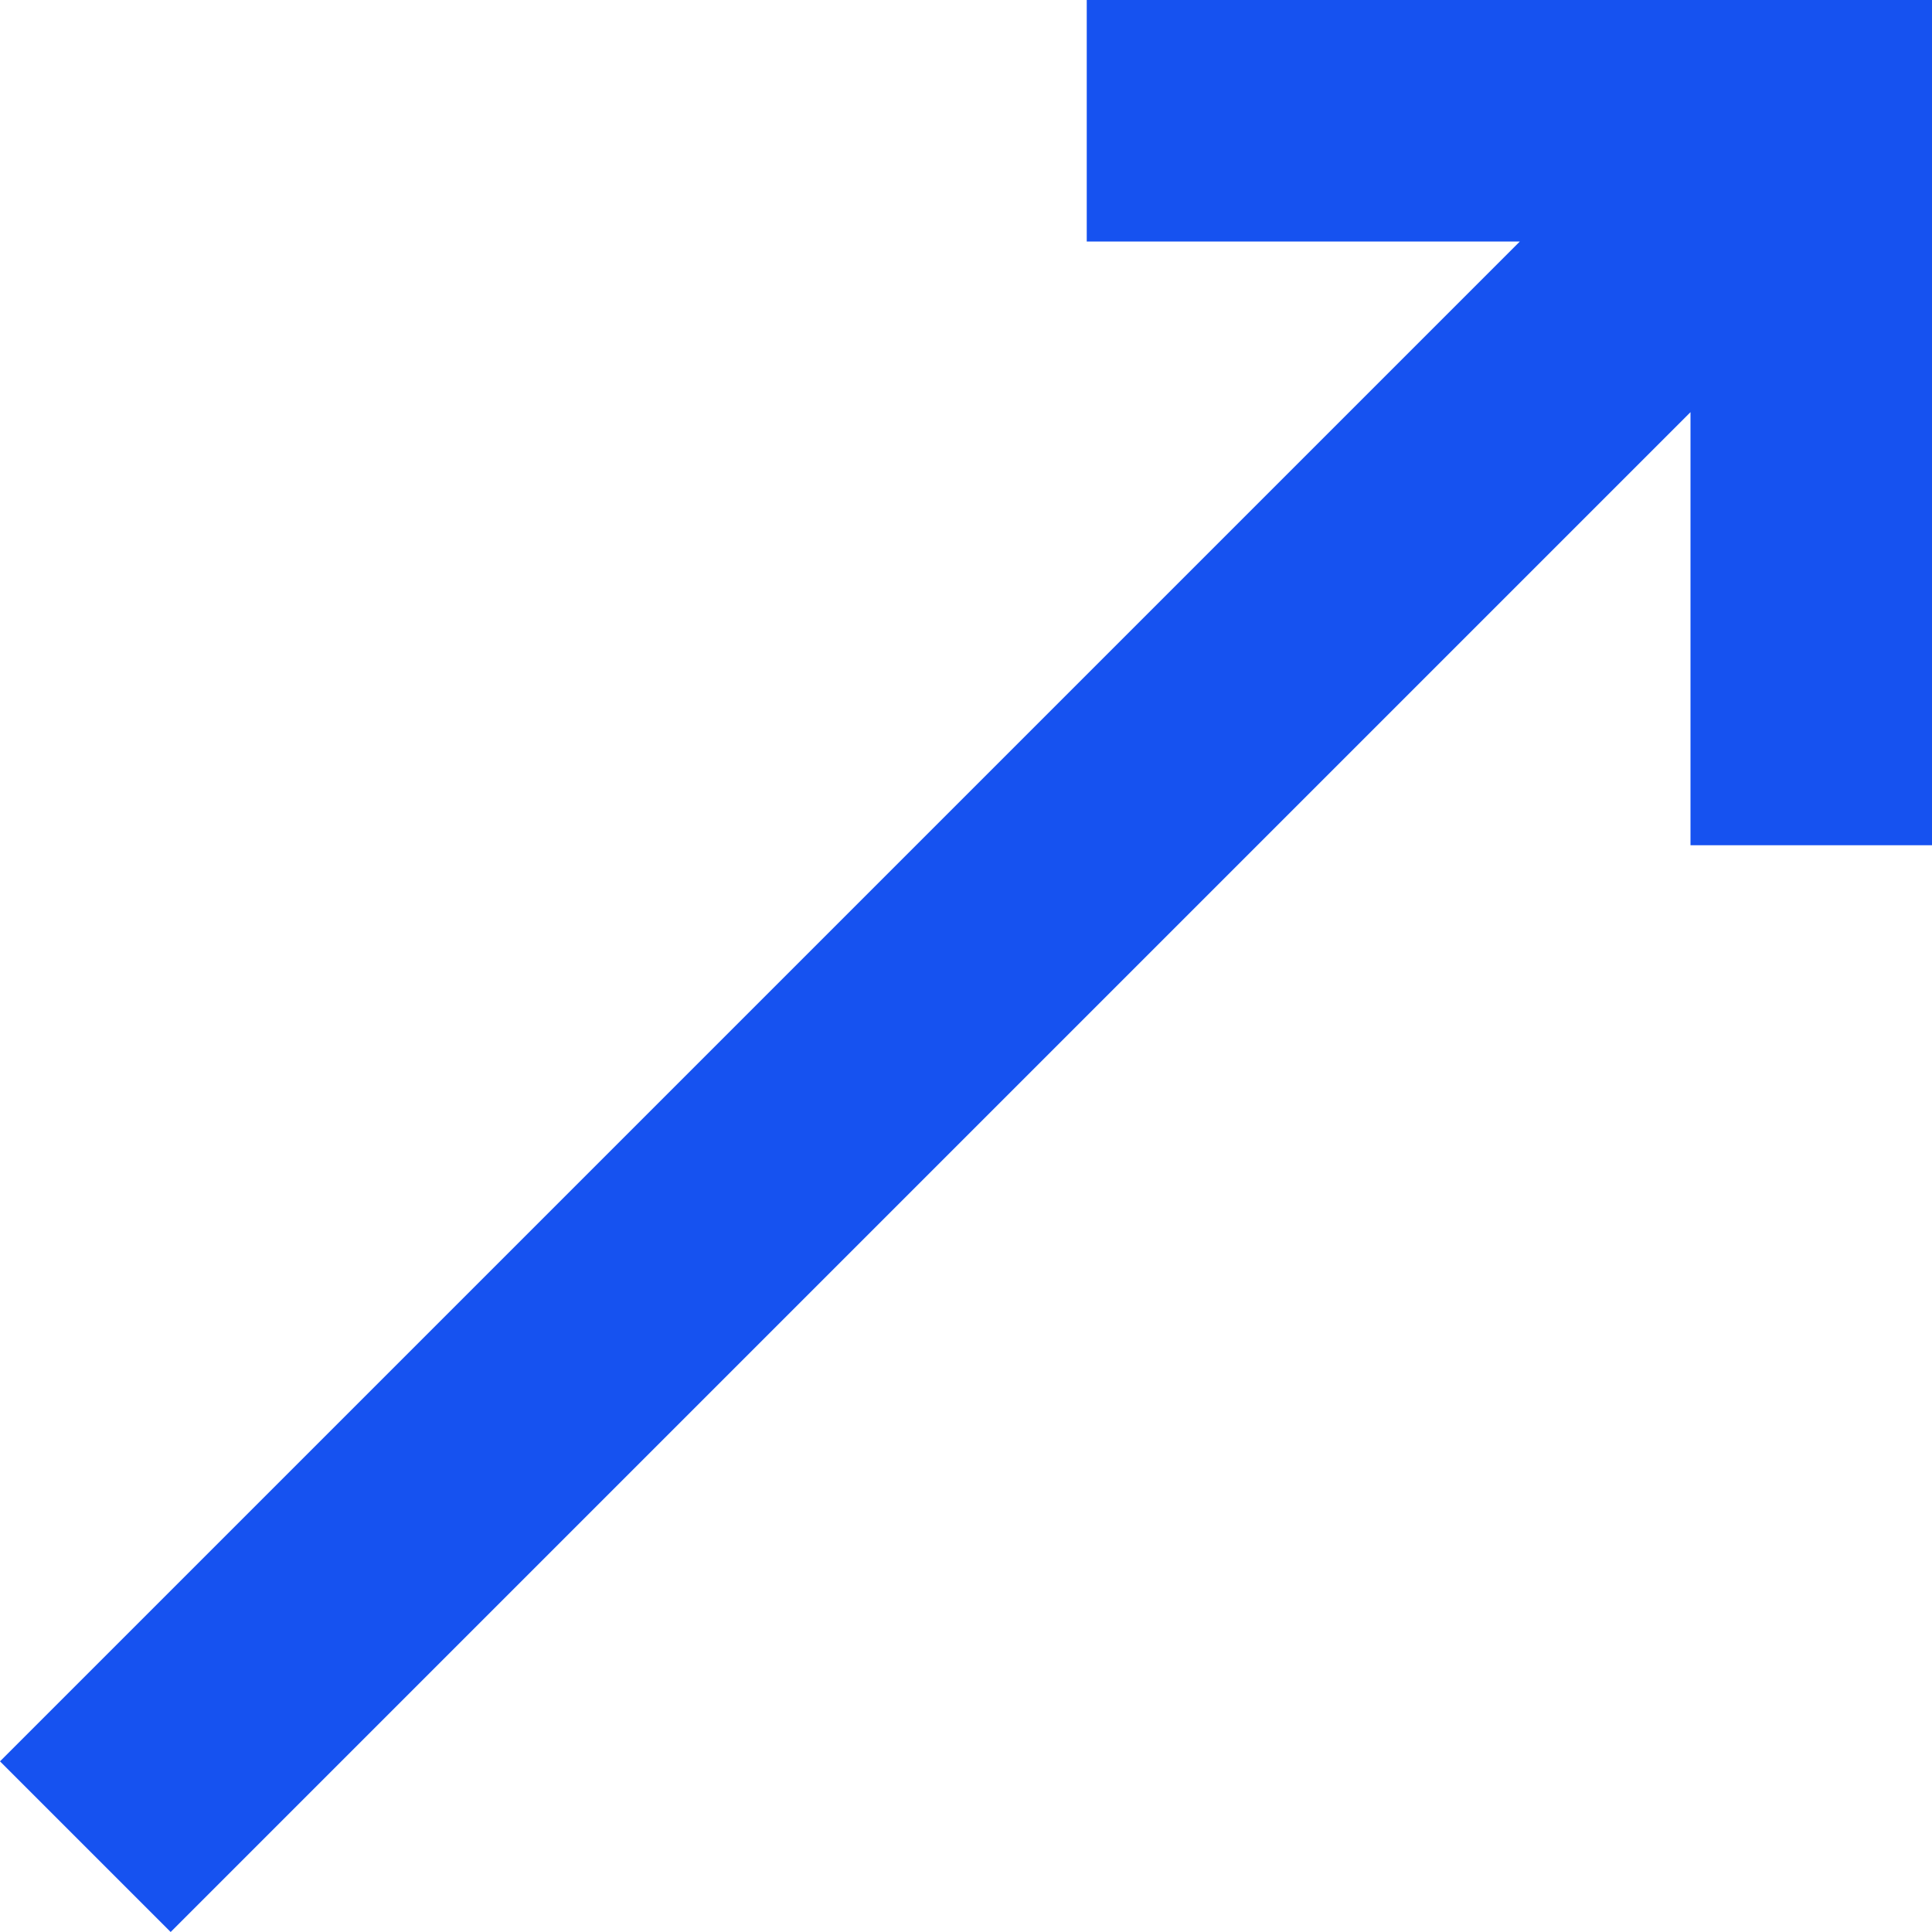
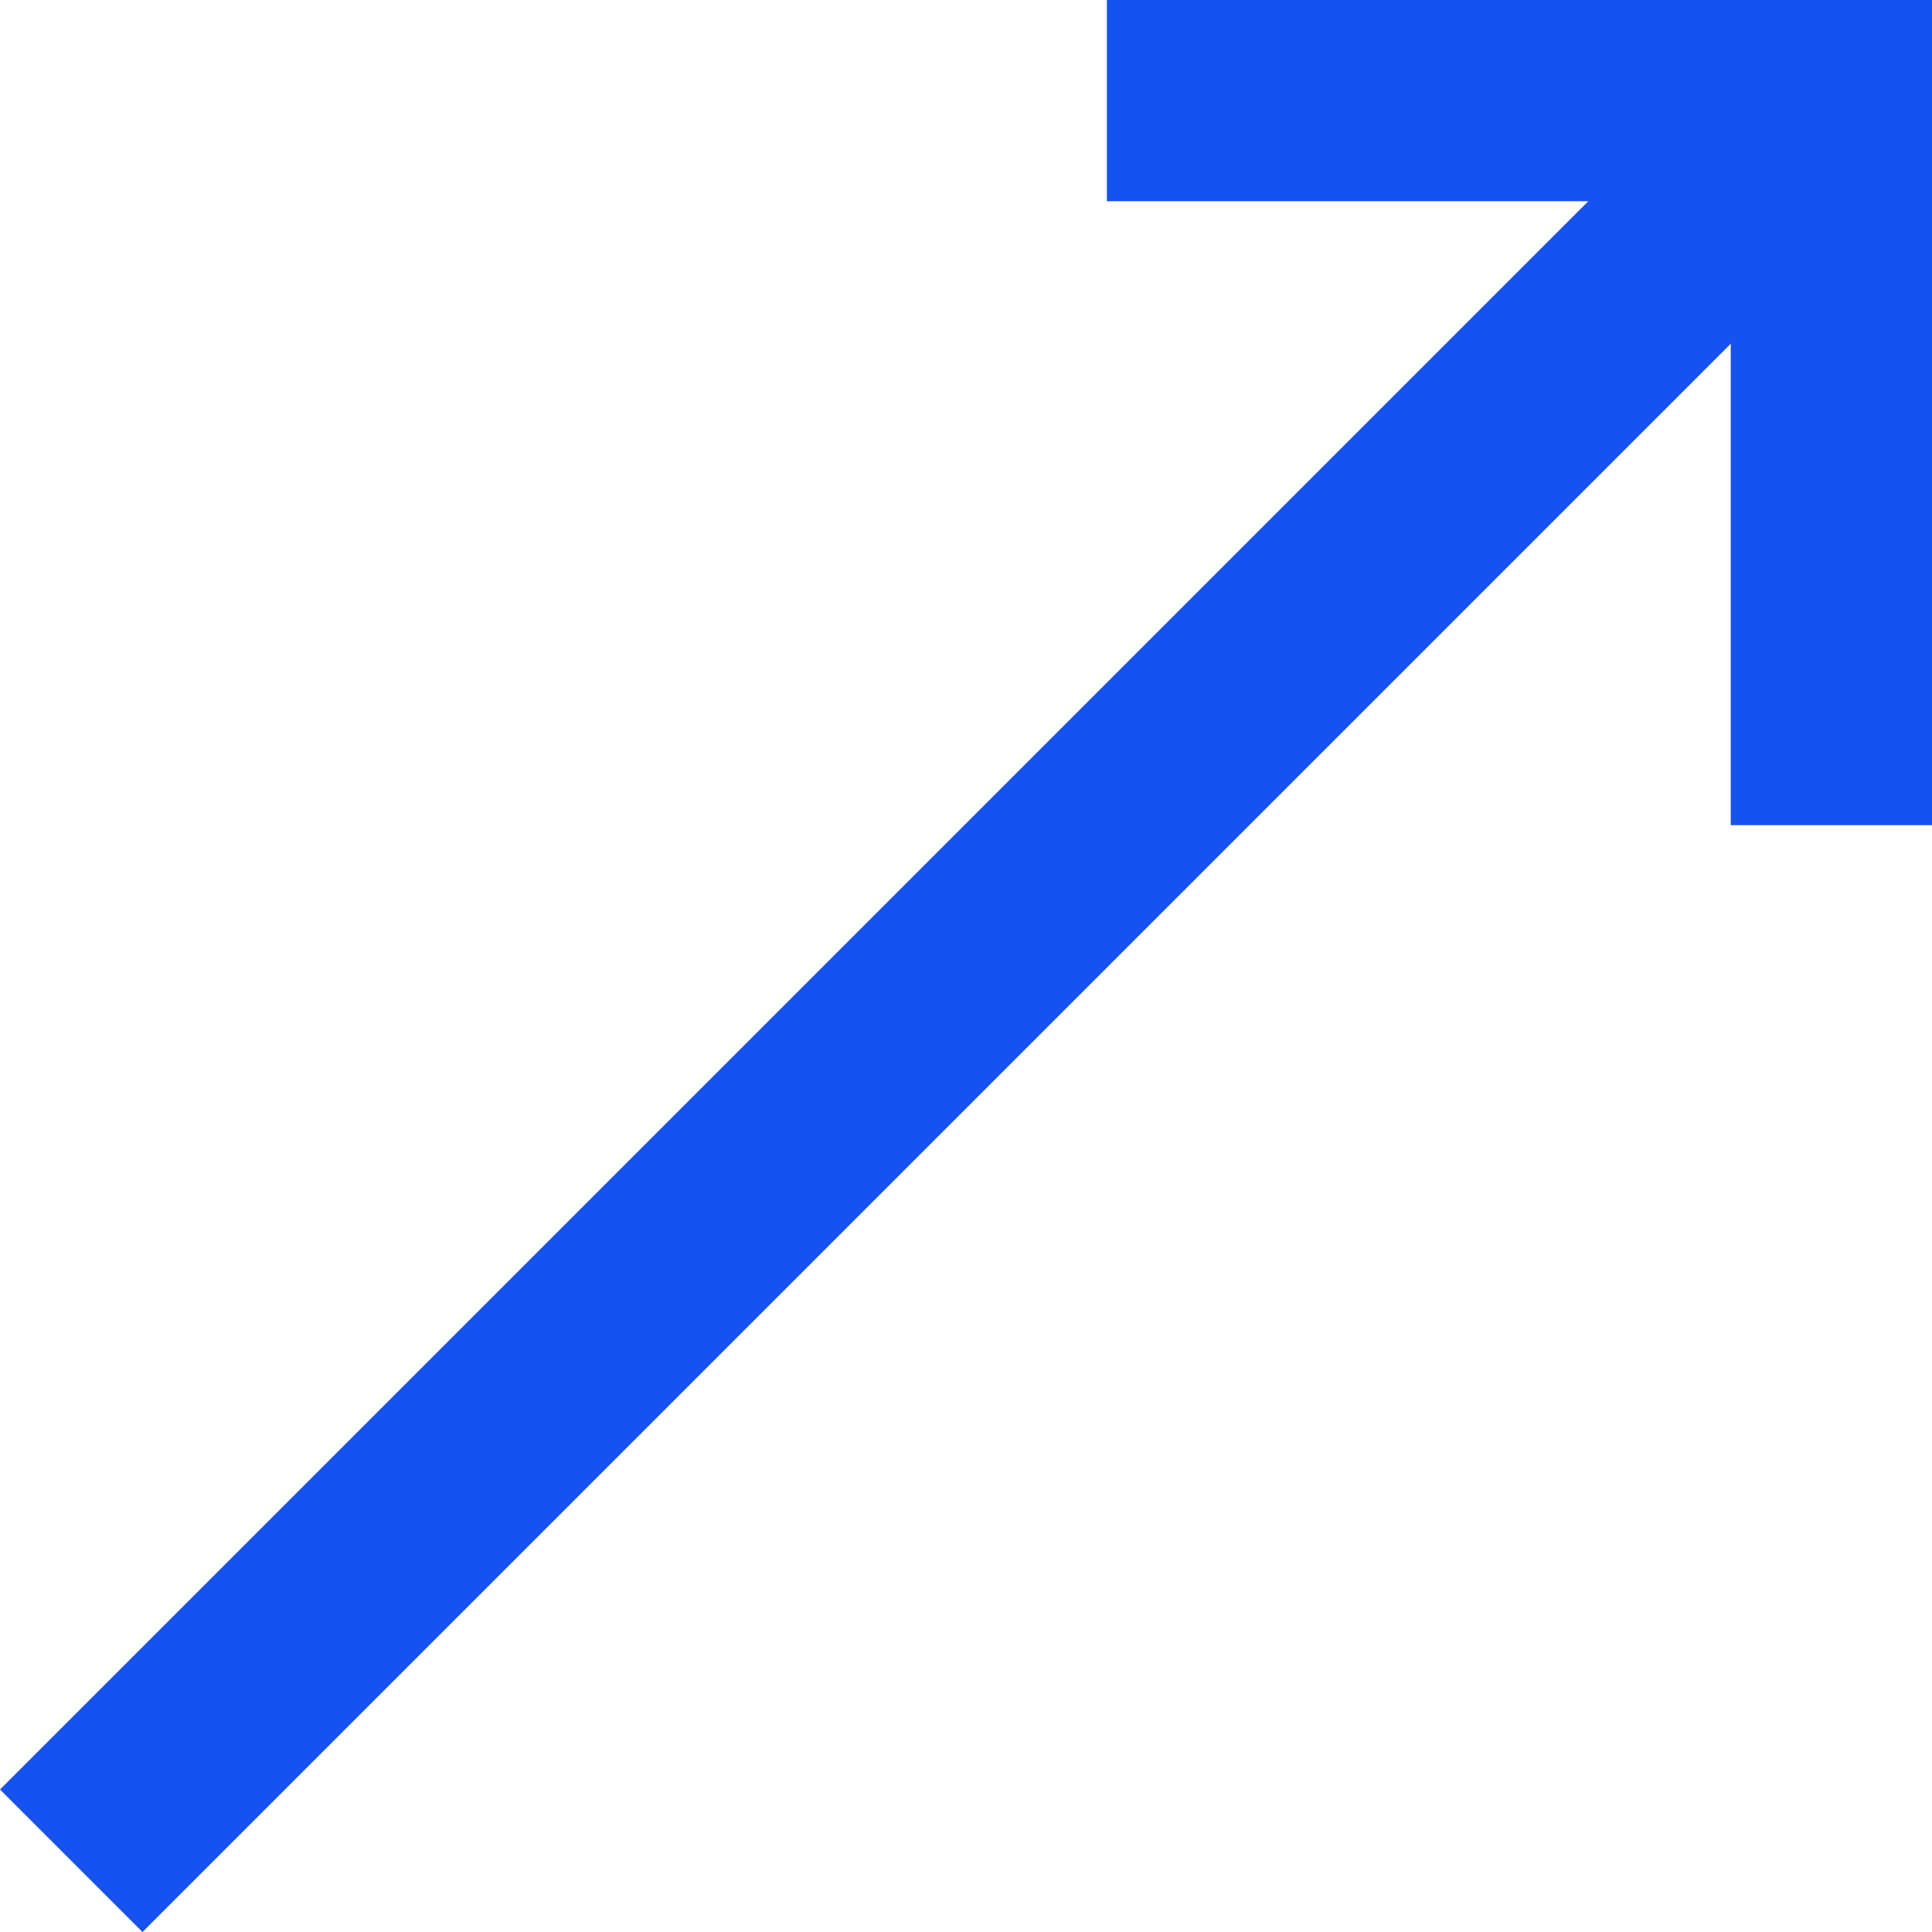
- <svg xmlns="http://www.w3.org/2000/svg" fill="none" viewBox="0 0 12 12">
-   <path fill="#1652F0" d="M6.75 0v1.5h2.69L0 10.94 1.06 12l9.44-9.44v2.69H12V0H6.75z" />
+ <svg xmlns="http://www.w3.org/2000/svg" fill="none" viewBox="0 0 24 24">
+   <path fill="#1652F0" d="M13.75 0v2.5h5.98L0 22.23 1.77 24 21.5 4.27v5.98H24V0H13.75z" />
</svg>
